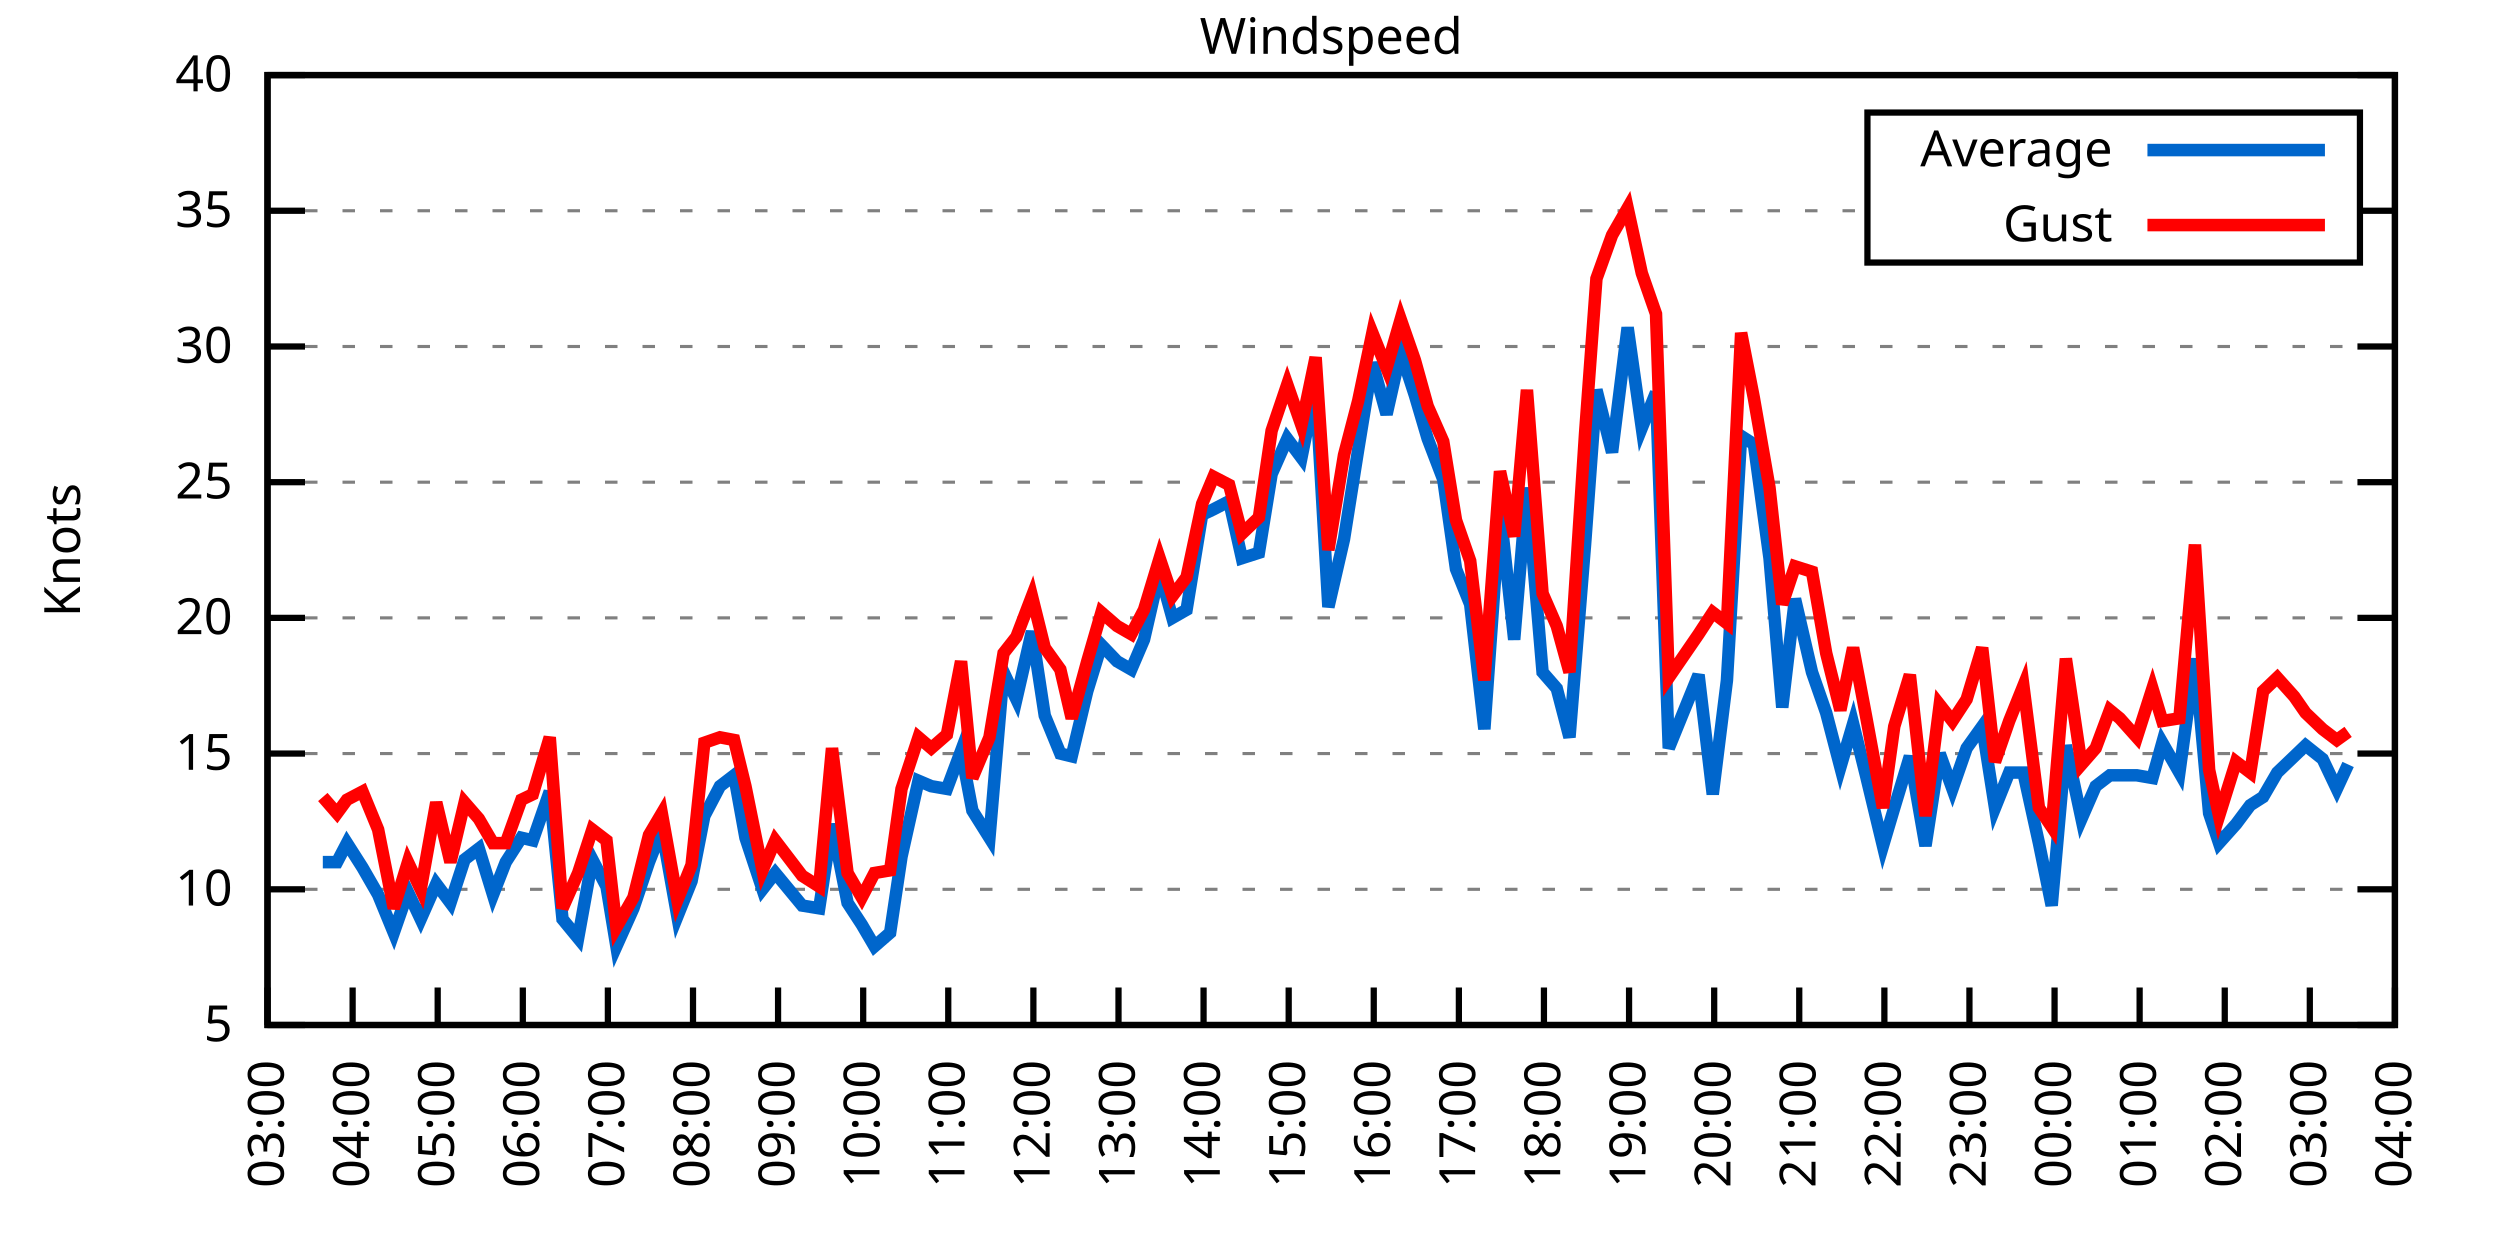
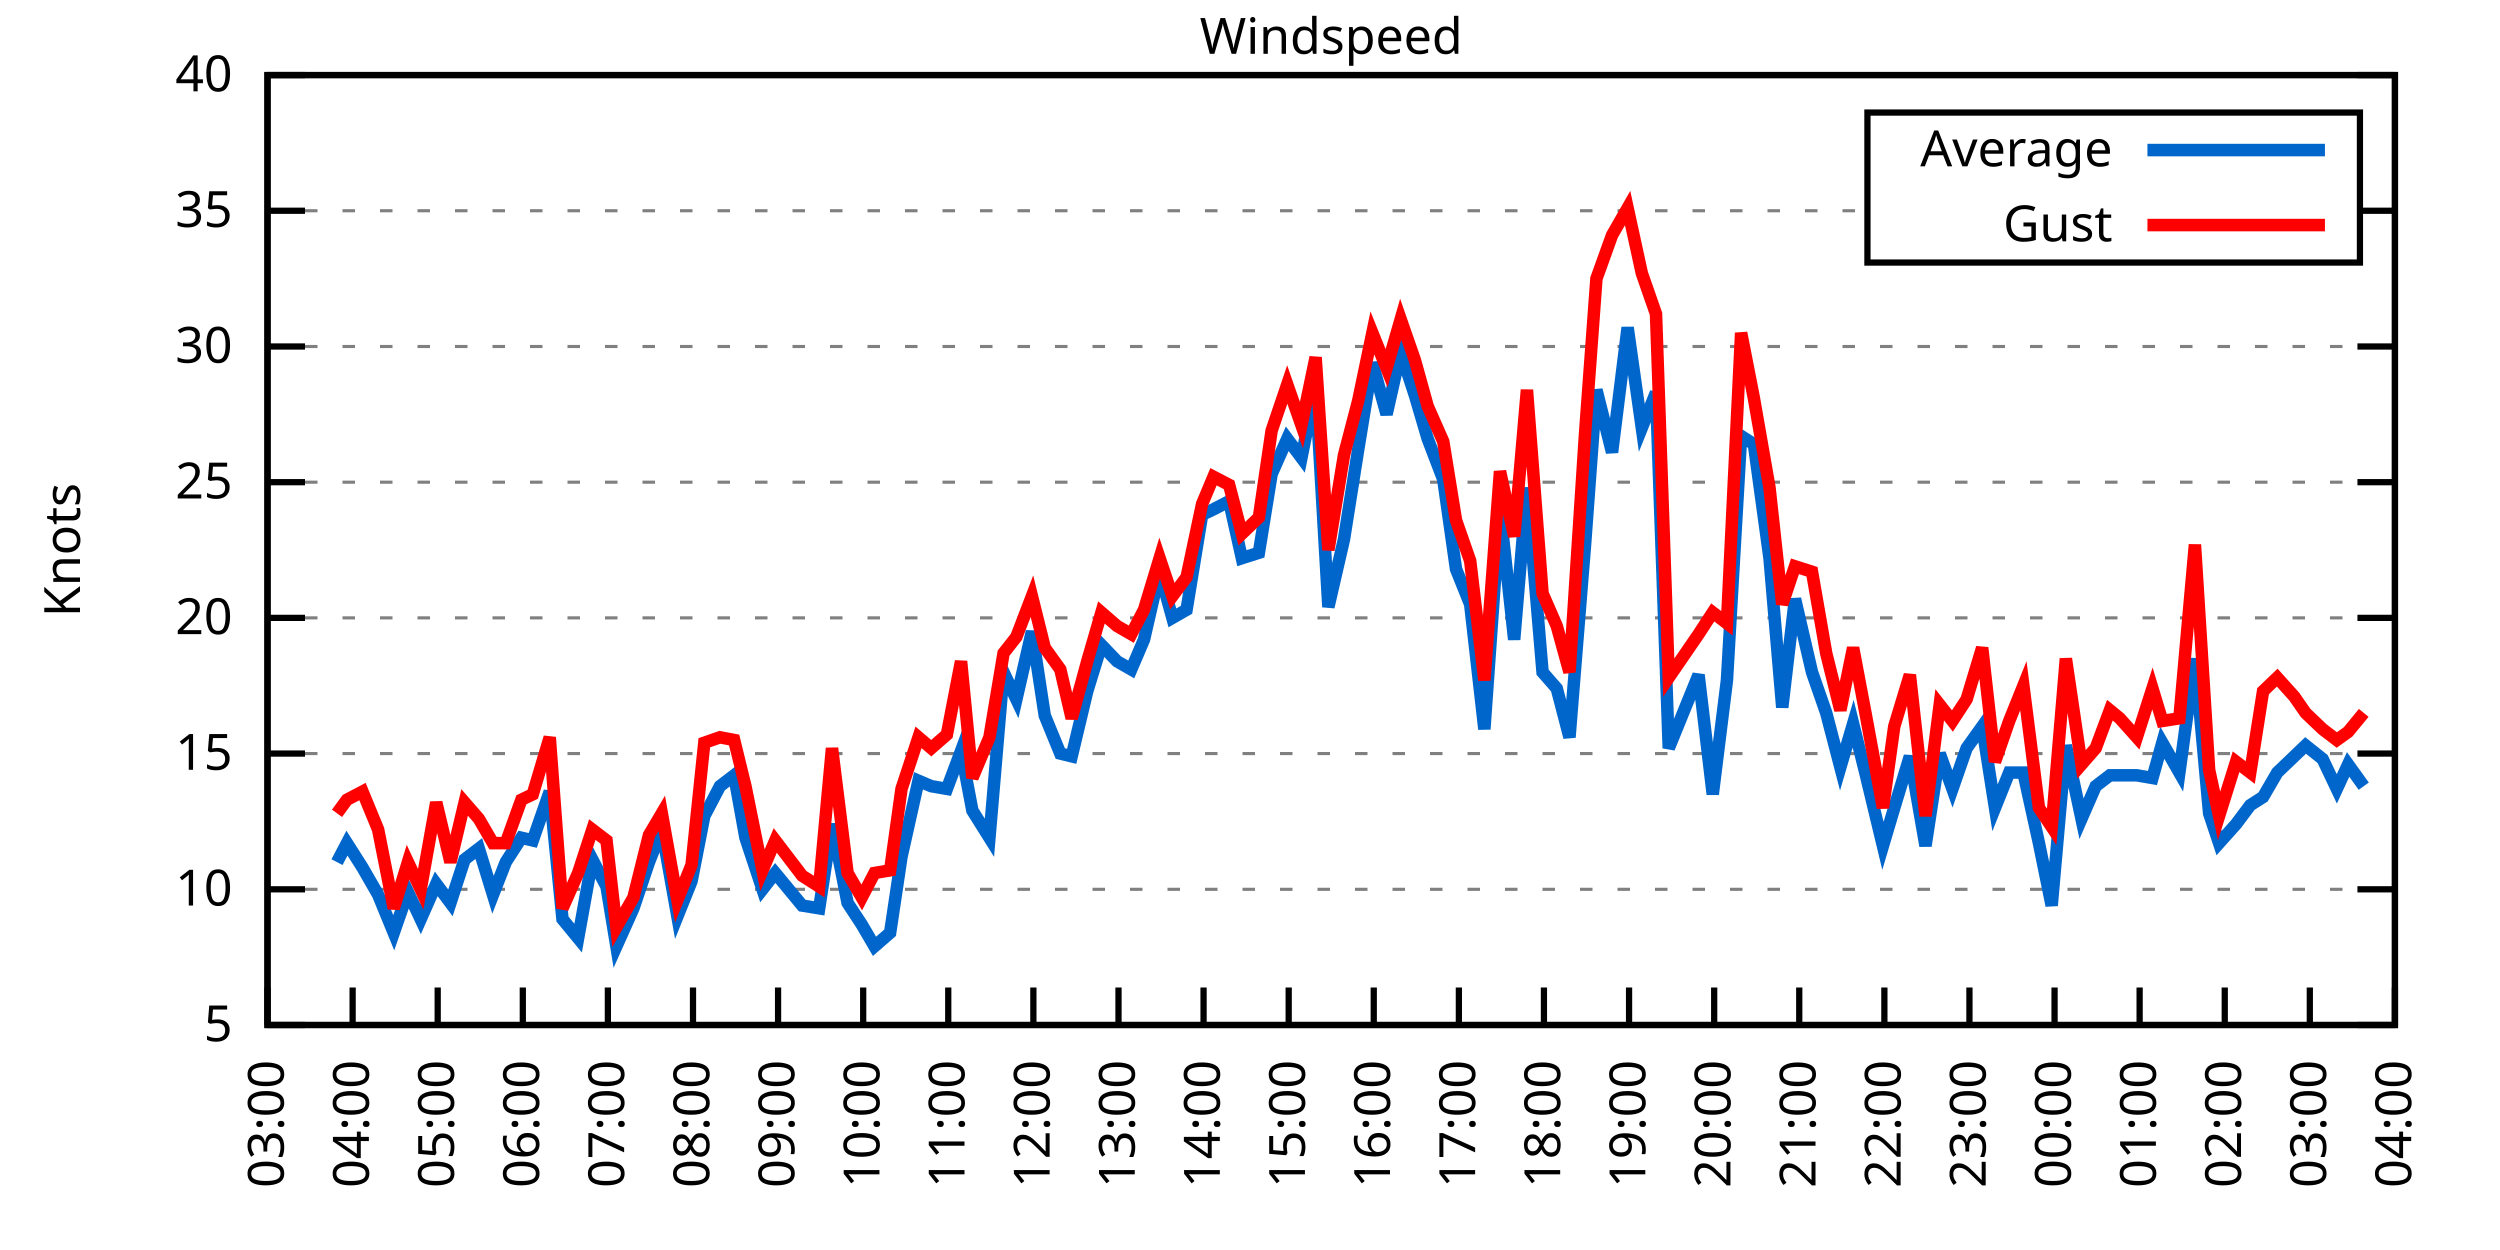
<svg xmlns="http://www.w3.org/2000/svg" xmlns:xlink="http://www.w3.org/1999/xlink" width="400" height="200" viewBox="0 0 400 200">
  <g id="gnuplot_canvas">
    <rect x="0" y="0" width="400" height="200" fill="none" />
    <defs>
      <circle id="gpDot" r="0.5" stroke-width="0.5" stroke="currentColor" />
      <path id="gpPt0" stroke-width="0.333" stroke="currentColor" d="M-1,0 h2 M0,-1 v2" />
      <path id="gpPt1" stroke-width="0.333" stroke="currentColor" d="M-1,-1 L1,1 M1,-1 L-1,1" />
      <path id="gpPt2" stroke-width="0.333" stroke="currentColor" d="M-1,0 L1,0 M0,-1 L0,1 M-1,-1 L1,1 M-1,1 L1,-1" />
      <rect id="gpPt3" stroke-width="0.333" stroke="currentColor" x="-1" y="-1" width="2" height="2" />
      <rect id="gpPt4" stroke-width="0.333" stroke="currentColor" fill="currentColor" x="-1" y="-1" width="2" height="2" />
      <circle id="gpPt5" stroke-width="0.333" stroke="currentColor" cx="0" cy="0" r="1" />
      <use xlink:href="#gpPt5" id="gpPt6" fill="currentColor" stroke="none" />
      <path id="gpPt7" stroke-width="0.333" stroke="currentColor" d="M0,-1.33 L-1.33,0.67 L1.33,0.67 z" />
      <use xlink:href="#gpPt7" id="gpPt8" fill="currentColor" stroke="none" />
      <use xlink:href="#gpPt7" id="gpPt9" stroke="currentColor" transform="rotate(180)" />
      <use xlink:href="#gpPt9" id="gpPt10" fill="currentColor" stroke="none" />
      <use xlink:href="#gpPt3" id="gpPt11" stroke="currentColor" transform="rotate(45)" />
      <use xlink:href="#gpPt11" id="gpPt12" fill="currentColor" stroke="none" />
      <path id="gpPt13" stroke-width="0.333" stroke="currentColor" d="M0,1.330 L1.265,0.411 L0.782,-1.067 L-0.782,-1.076 L-1.265,0.411 z" />
      <use xlink:href="#gpPt13" id="gpPt14" fill="currentColor" stroke="none" />
      <filter id="textbox" filterUnits="objectBoundingBox" x="0" y="0" height="1" width="1">
        <feFlood flood-color="white" flood-opacity="1" result="bgnd" />
        <feComposite in="SourceGraphic" in2="bgnd" operator="atop" />
      </filter>
      <filter id="greybox" filterUnits="objectBoundingBox" x="0" y="0" height="1" width="1">
        <feFlood flood-color="lightgrey" flood-opacity="1" result="grey" />
        <feComposite in="SourceGraphic" in2="grey" operator="atop" />
      </filter>
    </defs>
    <g fill="none" color="white" stroke="currentColor" stroke-width="1.00" stroke-linecap="butt" stroke-linejoin="miter">
</g>
    <g fill="none" color="black" stroke="currentColor" stroke-width="1.00" stroke-linecap="butt" stroke-linejoin="miter">
      <g stroke="none" shape-rendering="crispEdges">
        <polygon fill="rgb(255, 255, 255)" points="42.80,164.00 383.18,164.00 383.18,12.02 42.80,12.02 " />
      </g>
    </g>
    <g fill="none" color="black" stroke="currentColor" stroke-width="1.00" stroke-linecap="butt" stroke-linejoin="miter">
</g>
    <g fill="none" color="black" stroke="black" stroke-width="0.50" stroke-linecap="butt" stroke-linejoin="miter">
</g>
    <g fill="none" color="gray" stroke="currentColor" stroke-width="0.50" stroke-linecap="butt" stroke-linejoin="miter">
      <path stroke="gray" stroke-dasharray="2,4" class="gridline" d="M42.80,164.00 L383.19,164.00  " />
    </g>
    <g fill="none" color="gray" stroke="gray" stroke-width="1.00" stroke-linecap="butt" stroke-linejoin="miter">
</g>
    <g fill="none" color="black" stroke="currentColor" stroke-width="1.00" stroke-linecap="butt" stroke-linejoin="miter">
      <path stroke="black" d="M42.80,164.00 L48.80,164.00 M383.19,164.00 L377.19,164.00  " />
      <g transform="translate(37.20,166.60)" stroke="none" fill="black" font-family="Sans" font-size="8.00" text-anchor="end">
        <text>
          <tspan font-family="Sans"> 5</tspan>
        </text>
      </g>
    </g>
    <g fill="none" color="black" stroke="currentColor" stroke-width="1.00" stroke-linecap="butt" stroke-linejoin="miter">
</g>
    <g fill="none" color="black" stroke="black" stroke-width="0.50" stroke-linecap="butt" stroke-linejoin="miter">
</g>
    <g fill="none" color="gray" stroke="currentColor" stroke-width="0.50" stroke-linecap="butt" stroke-linejoin="miter">
      <path stroke="gray" stroke-dasharray="2,4" class="gridline" d="M42.80,142.29 L383.19,142.29  " />
    </g>
    <g fill="none" color="gray" stroke="gray" stroke-width="1.00" stroke-linecap="butt" stroke-linejoin="miter">
</g>
    <g fill="none" color="black" stroke="currentColor" stroke-width="1.00" stroke-linecap="butt" stroke-linejoin="miter">
      <path stroke="black" d="M42.80,142.29 L48.80,142.29 M383.19,142.29 L377.19,142.29  " />
      <g transform="translate(37.20,144.89)" stroke="none" fill="black" font-family="Sans" font-size="8.00" text-anchor="end">
        <text>
          <tspan font-family="Sans"> 10</tspan>
        </text>
      </g>
    </g>
    <g fill="none" color="black" stroke="currentColor" stroke-width="1.00" stroke-linecap="butt" stroke-linejoin="miter">
</g>
    <g fill="none" color="black" stroke="black" stroke-width="0.50" stroke-linecap="butt" stroke-linejoin="miter">
</g>
    <g fill="none" color="gray" stroke="currentColor" stroke-width="0.50" stroke-linecap="butt" stroke-linejoin="miter">
      <path stroke="gray" stroke-dasharray="2,4" class="gridline" d="M42.80,120.57 L383.19,120.57  " />
    </g>
    <g fill="none" color="gray" stroke="gray" stroke-width="1.00" stroke-linecap="butt" stroke-linejoin="miter">
</g>
    <g fill="none" color="black" stroke="currentColor" stroke-width="1.00" stroke-linecap="butt" stroke-linejoin="miter">
      <path stroke="black" d="M42.80,120.57 L48.80,120.57 M383.19,120.57 L377.19,120.57  " />
      <g transform="translate(37.20,123.17)" stroke="none" fill="black" font-family="Sans" font-size="8.00" text-anchor="end">
        <text>
          <tspan font-family="Sans"> 15</tspan>
        </text>
      </g>
    </g>
    <g fill="none" color="black" stroke="currentColor" stroke-width="1.00" stroke-linecap="butt" stroke-linejoin="miter">
</g>
    <g fill="none" color="black" stroke="black" stroke-width="0.50" stroke-linecap="butt" stroke-linejoin="miter">
</g>
    <g fill="none" color="gray" stroke="currentColor" stroke-width="0.50" stroke-linecap="butt" stroke-linejoin="miter">
      <path stroke="gray" stroke-dasharray="2,4" class="gridline" d="M42.80,98.86 L383.19,98.86  " />
    </g>
    <g fill="none" color="gray" stroke="gray" stroke-width="1.00" stroke-linecap="butt" stroke-linejoin="miter">
</g>
    <g fill="none" color="black" stroke="currentColor" stroke-width="1.00" stroke-linecap="butt" stroke-linejoin="miter">
      <path stroke="black" d="M42.80,98.86 L48.80,98.86 M383.19,98.86 L377.19,98.86  " />
      <g transform="translate(37.20,101.46)" stroke="none" fill="black" font-family="Sans" font-size="8.00" text-anchor="end">
        <text>
          <tspan font-family="Sans"> 20</tspan>
        </text>
      </g>
    </g>
    <g fill="none" color="black" stroke="currentColor" stroke-width="1.00" stroke-linecap="butt" stroke-linejoin="miter">
</g>
    <g fill="none" color="black" stroke="black" stroke-width="0.50" stroke-linecap="butt" stroke-linejoin="miter">
</g>
    <g fill="none" color="gray" stroke="currentColor" stroke-width="0.50" stroke-linecap="butt" stroke-linejoin="miter">
      <path stroke="gray" stroke-dasharray="2,4" class="gridline" d="M42.80,77.15 L383.19,77.15  " />
    </g>
    <g fill="none" color="gray" stroke="gray" stroke-width="1.00" stroke-linecap="butt" stroke-linejoin="miter">
</g>
    <g fill="none" color="black" stroke="currentColor" stroke-width="1.00" stroke-linecap="butt" stroke-linejoin="miter">
      <path stroke="black" d="M42.80,77.15 L48.80,77.15 M383.19,77.15 L377.19,77.15  " />
      <g transform="translate(37.20,79.75)" stroke="none" fill="black" font-family="Sans" font-size="8.00" text-anchor="end">
        <text>
          <tspan font-family="Sans"> 25</tspan>
        </text>
      </g>
    </g>
    <g fill="none" color="black" stroke="currentColor" stroke-width="1.00" stroke-linecap="butt" stroke-linejoin="miter">
</g>
    <g fill="none" color="black" stroke="black" stroke-width="0.50" stroke-linecap="butt" stroke-linejoin="miter">
</g>
    <g fill="none" color="gray" stroke="currentColor" stroke-width="0.50" stroke-linecap="butt" stroke-linejoin="miter">
      <path stroke="gray" stroke-dasharray="2,4" class="gridline" d="M42.80,55.44 L383.19,55.44  " />
    </g>
    <g fill="none" color="gray" stroke="gray" stroke-width="1.00" stroke-linecap="butt" stroke-linejoin="miter">
</g>
    <g fill="none" color="black" stroke="currentColor" stroke-width="1.00" stroke-linecap="butt" stroke-linejoin="miter">
      <path stroke="black" d="M42.80,55.44 L48.80,55.44 M383.19,55.44 L377.19,55.44  " />
      <g transform="translate(37.20,58.04)" stroke="none" fill="black" font-family="Sans" font-size="8.00" text-anchor="end">
        <text>
          <tspan font-family="Sans"> 30</tspan>
        </text>
      </g>
    </g>
    <g fill="none" color="black" stroke="currentColor" stroke-width="1.00" stroke-linecap="butt" stroke-linejoin="miter">
</g>
    <g fill="none" color="black" stroke="black" stroke-width="0.50" stroke-linecap="butt" stroke-linejoin="miter">
</g>
    <g fill="none" color="gray" stroke="currentColor" stroke-width="0.50" stroke-linecap="butt" stroke-linejoin="miter">
      <path stroke="gray" stroke-dasharray="2,4" class="gridline" d="M42.80,33.72 L298.79,33.72 M377.59,33.72 L383.19,33.72  " />
    </g>
    <g fill="none" color="gray" stroke="gray" stroke-width="1.00" stroke-linecap="butt" stroke-linejoin="miter">
</g>
    <g fill="none" color="black" stroke="currentColor" stroke-width="1.00" stroke-linecap="butt" stroke-linejoin="miter">
      <path stroke="black" d="M42.80,33.72 L48.80,33.72 M383.19,33.72 L377.19,33.72  " />
      <g transform="translate(37.20,36.32)" stroke="none" fill="black" font-family="Sans" font-size="8.00" text-anchor="end">
        <text>
          <tspan font-family="Sans"> 35</tspan>
        </text>
      </g>
    </g>
    <g fill="none" color="black" stroke="currentColor" stroke-width="1.00" stroke-linecap="butt" stroke-linejoin="miter">
</g>
    <g fill="none" color="black" stroke="black" stroke-width="0.50" stroke-linecap="butt" stroke-linejoin="miter">
</g>
    <g fill="none" color="gray" stroke="currentColor" stroke-width="0.50" stroke-linecap="butt" stroke-linejoin="miter">
      <path stroke="gray" stroke-dasharray="2,4" class="gridline" d="M42.80,12.01 L383.19,12.01  " />
    </g>
    <g fill="none" color="gray" stroke="gray" stroke-width="1.00" stroke-linecap="butt" stroke-linejoin="miter">
</g>
    <g fill="none" color="black" stroke="currentColor" stroke-width="1.00" stroke-linecap="butt" stroke-linejoin="miter">
      <path stroke="black" d="M42.80,12.01 L48.80,12.01 M383.19,12.01 L377.19,12.01  " />
      <g transform="translate(37.20,14.61)" stroke="none" fill="black" font-family="Sans" font-size="8.00" text-anchor="end">
        <text>
          <tspan font-family="Sans"> 40</tspan>
        </text>
      </g>
    </g>
    <g fill="none" color="black" stroke="currentColor" stroke-width="1.00" stroke-linecap="butt" stroke-linejoin="miter">
      <path stroke="black" d="M42.80,164.00 L42.80,158.00  " />
      <g transform="translate(45.40,169.60) rotate(270.00)" stroke="none" fill="black" font-family="Sans" font-size="8.00" text-anchor="end">
        <text>
          <tspan font-family="Sans">03:00</tspan>
        </text>
      </g>
    </g>
    <g fill="none" color="black" stroke="currentColor" stroke-width="1.00" stroke-linecap="butt" stroke-linejoin="miter">
      <path stroke="black" d="M56.42,164.00 L56.42,158.00  " />
      <g transform="translate(59.02,169.60) rotate(270.00)" stroke="none" fill="black" font-family="Sans" font-size="8.00" text-anchor="end">
        <text>
          <tspan font-family="Sans">04:00</tspan>
        </text>
      </g>
    </g>
    <g fill="none" color="black" stroke="currentColor" stroke-width="1.00" stroke-linecap="butt" stroke-linejoin="miter">
      <path stroke="black" d="M70.03,164.00 L70.03,158.00  " />
      <g transform="translate(72.63,169.60) rotate(270.00)" stroke="none" fill="black" font-family="Sans" font-size="8.00" text-anchor="end">
        <text>
          <tspan font-family="Sans">05:00</tspan>
        </text>
      </g>
    </g>
    <g fill="none" color="black" stroke="currentColor" stroke-width="1.00" stroke-linecap="butt" stroke-linejoin="miter">
      <path stroke="black" d="M83.65,164.00 L83.65,158.00  " />
      <g transform="translate(86.25,169.60) rotate(270.00)" stroke="none" fill="black" font-family="Sans" font-size="8.00" text-anchor="end">
        <text>
          <tspan font-family="Sans">06:00</tspan>
        </text>
      </g>
    </g>
    <g fill="none" color="black" stroke="currentColor" stroke-width="1.00" stroke-linecap="butt" stroke-linejoin="miter">
      <path stroke="black" d="M97.26,164.00 L97.26,158.00  " />
      <g transform="translate(99.86,169.60) rotate(270.00)" stroke="none" fill="black" font-family="Sans" font-size="8.00" text-anchor="end">
        <text>
          <tspan font-family="Sans">07:00</tspan>
        </text>
      </g>
    </g>
    <g fill="none" color="black" stroke="currentColor" stroke-width="1.00" stroke-linecap="butt" stroke-linejoin="miter">
      <path stroke="black" d="M110.88,164.00 L110.88,158.00  " />
      <g transform="translate(113.48,169.60) rotate(270.00)" stroke="none" fill="black" font-family="Sans" font-size="8.00" text-anchor="end">
        <text>
          <tspan font-family="Sans">08:00</tspan>
        </text>
      </g>
    </g>
    <g fill="none" color="black" stroke="currentColor" stroke-width="1.00" stroke-linecap="butt" stroke-linejoin="miter">
      <path stroke="black" d="M124.49,164.00 L124.49,158.00  " />
      <g transform="translate(127.09,169.60) rotate(270.00)" stroke="none" fill="black" font-family="Sans" font-size="8.00" text-anchor="end">
        <text>
          <tspan font-family="Sans">09:00</tspan>
        </text>
      </g>
    </g>
    <g fill="none" color="black" stroke="currentColor" stroke-width="1.00" stroke-linecap="butt" stroke-linejoin="miter">
      <path stroke="black" d="M138.11,164.00 L138.11,158.00  " />
      <g transform="translate(140.71,169.60) rotate(270.00)" stroke="none" fill="black" font-family="Sans" font-size="8.00" text-anchor="end">
        <text>
          <tspan font-family="Sans">10:00</tspan>
        </text>
      </g>
    </g>
    <g fill="none" color="black" stroke="currentColor" stroke-width="1.00" stroke-linecap="butt" stroke-linejoin="miter">
      <path stroke="black" d="M151.72,164.00 L151.72,158.00  " />
      <g transform="translate(154.32,169.60) rotate(270.00)" stroke="none" fill="black" font-family="Sans" font-size="8.00" text-anchor="end">
        <text>
          <tspan font-family="Sans">11:00</tspan>
        </text>
      </g>
    </g>
    <g fill="none" color="black" stroke="currentColor" stroke-width="1.00" stroke-linecap="butt" stroke-linejoin="miter">
      <path stroke="black" d="M165.34,164.00 L165.34,158.00  " />
      <g transform="translate(167.94,169.60) rotate(270.00)" stroke="none" fill="black" font-family="Sans" font-size="8.00" text-anchor="end">
        <text>
          <tspan font-family="Sans">12:00</tspan>
        </text>
      </g>
    </g>
    <g fill="none" color="black" stroke="currentColor" stroke-width="1.00" stroke-linecap="butt" stroke-linejoin="miter">
      <path stroke="black" d="M178.96,164.00 L178.96,158.00  " />
      <g transform="translate(181.56,169.60) rotate(270.00)" stroke="none" fill="black" font-family="Sans" font-size="8.00" text-anchor="end">
        <text>
          <tspan font-family="Sans">13:00</tspan>
        </text>
      </g>
    </g>
    <g fill="none" color="black" stroke="currentColor" stroke-width="1.00" stroke-linecap="butt" stroke-linejoin="miter">
      <path stroke="black" d="M192.57,164.00 L192.57,158.00  " />
      <g transform="translate(195.17,169.60) rotate(270.00)" stroke="none" fill="black" font-family="Sans" font-size="8.00" text-anchor="end">
        <text>
          <tspan font-family="Sans">14:00</tspan>
        </text>
      </g>
    </g>
    <g fill="none" color="black" stroke="currentColor" stroke-width="1.00" stroke-linecap="butt" stroke-linejoin="miter">
      <path stroke="black" d="M206.19,164.00 L206.19,158.00  " />
      <g transform="translate(208.79,169.60) rotate(270.00)" stroke="none" fill="black" font-family="Sans" font-size="8.00" text-anchor="end">
        <text>
          <tspan font-family="Sans">15:00</tspan>
        </text>
      </g>
    </g>
    <g fill="none" color="black" stroke="currentColor" stroke-width="1.00" stroke-linecap="butt" stroke-linejoin="miter">
      <path stroke="black" d="M219.80,164.00 L219.80,158.00  " />
      <g transform="translate(222.40,169.60) rotate(270.00)" stroke="none" fill="black" font-family="Sans" font-size="8.00" text-anchor="end">
        <text>
          <tspan font-family="Sans">16:00</tspan>
        </text>
      </g>
    </g>
    <g fill="none" color="black" stroke="currentColor" stroke-width="1.00" stroke-linecap="butt" stroke-linejoin="miter">
      <path stroke="black" d="M233.42,164.00 L233.42,158.00  " />
      <g transform="translate(236.02,169.60) rotate(270.00)" stroke="none" fill="black" font-family="Sans" font-size="8.00" text-anchor="end">
        <text>
          <tspan font-family="Sans">17:00</tspan>
        </text>
      </g>
    </g>
    <g fill="none" color="black" stroke="currentColor" stroke-width="1.00" stroke-linecap="butt" stroke-linejoin="miter">
      <path stroke="black" d="M247.03,164.00 L247.03,158.00  " />
      <g transform="translate(249.63,169.60) rotate(270.00)" stroke="none" fill="black" font-family="Sans" font-size="8.00" text-anchor="end">
        <text>
          <tspan font-family="Sans">18:00</tspan>
        </text>
      </g>
    </g>
    <g fill="none" color="black" stroke="currentColor" stroke-width="1.00" stroke-linecap="butt" stroke-linejoin="miter">
      <path stroke="black" d="M260.65,164.00 L260.65,158.00  " />
      <g transform="translate(263.25,169.60) rotate(270.00)" stroke="none" fill="black" font-family="Sans" font-size="8.00" text-anchor="end">
        <text>
          <tspan font-family="Sans">19:00</tspan>
        </text>
      </g>
    </g>
    <g fill="none" color="black" stroke="currentColor" stroke-width="1.00" stroke-linecap="butt" stroke-linejoin="miter">
      <path stroke="black" d="M274.27,164.00 L274.27,158.00  " />
      <g transform="translate(276.87,169.60) rotate(270.00)" stroke="none" fill="black" font-family="Sans" font-size="8.00" text-anchor="end">
        <text>
          <tspan font-family="Sans">20:00</tspan>
        </text>
      </g>
    </g>
    <g fill="none" color="black" stroke="currentColor" stroke-width="1.00" stroke-linecap="butt" stroke-linejoin="miter">
      <path stroke="black" d="M287.88,164.00 L287.88,158.00  " />
      <g transform="translate(290.48,169.60) rotate(270.00)" stroke="none" fill="black" font-family="Sans" font-size="8.00" text-anchor="end">
        <text>
          <tspan font-family="Sans">21:00</tspan>
        </text>
      </g>
    </g>
    <g fill="none" color="black" stroke="currentColor" stroke-width="1.00" stroke-linecap="butt" stroke-linejoin="miter">
      <path stroke="black" d="M301.50,164.00 L301.50,158.00  " />
      <g transform="translate(304.10,169.60) rotate(270.00)" stroke="none" fill="black" font-family="Sans" font-size="8.00" text-anchor="end">
        <text>
          <tspan font-family="Sans">22:00</tspan>
        </text>
      </g>
    </g>
    <g fill="none" color="black" stroke="currentColor" stroke-width="1.00" stroke-linecap="butt" stroke-linejoin="miter">
      <path stroke="black" d="M315.11,164.00 L315.11,158.00  " />
      <g transform="translate(317.71,169.60) rotate(270.00)" stroke="none" fill="black" font-family="Sans" font-size="8.00" text-anchor="end">
        <text>
          <tspan font-family="Sans">23:00</tspan>
        </text>
      </g>
    </g>
    <g fill="none" color="black" stroke="currentColor" stroke-width="1.00" stroke-linecap="butt" stroke-linejoin="miter">
      <path stroke="black" d="M328.73,164.00 L328.73,158.00  " />
      <g transform="translate(331.33,169.60) rotate(270.00)" stroke="none" fill="black" font-family="Sans" font-size="8.00" text-anchor="end">
        <text>
          <tspan font-family="Sans">00:00</tspan>
        </text>
      </g>
    </g>
    <g fill="none" color="black" stroke="currentColor" stroke-width="1.00" stroke-linecap="butt" stroke-linejoin="miter">
      <path stroke="black" d="M342.34,164.00 L342.34,158.00  " />
      <g transform="translate(344.94,169.60) rotate(270.00)" stroke="none" fill="black" font-family="Sans" font-size="8.00" text-anchor="end">
        <text>
          <tspan font-family="Sans">01:00</tspan>
        </text>
      </g>
    </g>
    <g fill="none" color="black" stroke="currentColor" stroke-width="1.00" stroke-linecap="butt" stroke-linejoin="miter">
      <path stroke="black" d="M355.96,164.00 L355.96,158.00  " />
      <g transform="translate(358.56,169.60) rotate(270.00)" stroke="none" fill="black" font-family="Sans" font-size="8.00" text-anchor="end">
        <text>
          <tspan font-family="Sans">02:00</tspan>
        </text>
      </g>
    </g>
    <g fill="none" color="black" stroke="currentColor" stroke-width="1.00" stroke-linecap="butt" stroke-linejoin="miter">
      <path stroke="black" d="M369.57,164.00 L369.57,158.00  " />
      <g transform="translate(372.17,169.60) rotate(270.00)" stroke="none" fill="black" font-family="Sans" font-size="8.00" text-anchor="end">
        <text>
          <tspan font-family="Sans">03:00</tspan>
        </text>
      </g>
    </g>
    <g fill="none" color="black" stroke="currentColor" stroke-width="1.00" stroke-linecap="butt" stroke-linejoin="miter">
      <path stroke="black" d="M383.19,164.00 L383.19,158.00  " />
      <g transform="translate(385.79,169.60) rotate(270.00)" stroke="none" fill="black" font-family="Sans" font-size="8.00" text-anchor="end">
        <text>
          <tspan font-family="Sans">04:00</tspan>
        </text>
      </g>
    </g>
    <g fill="none" color="black" stroke="currentColor" stroke-width="1.00" stroke-linecap="butt" stroke-linejoin="miter">
</g>
    <g fill="none" color="black" stroke="currentColor" stroke-width="1.00" stroke-linecap="butt" stroke-linejoin="miter">
      <path stroke="black" d="M42.80,12.01 L42.80,164.00 L383.19,164.00 L383.19,12.01 L42.80,12.01 Z  " />
    </g>
    <g fill="none" color="black" stroke="currentColor" stroke-width="1.00" stroke-linecap="butt" stroke-linejoin="miter">
</g>
    <g fill="none" color="black" stroke="currentColor" stroke-width="1.00" stroke-linecap="butt" stroke-linejoin="miter">
      <path stroke="black" d="M298.79,42.01 L298.79,18.01 L377.59,18.01 L377.59,42.01 L298.79,42.01 Z  " />
    </g>
    <g id="Windspeed_plot_1">
      <g fill="none" color="white" stroke="black" stroke-width="2.00" stroke-linecap="butt" stroke-linejoin="miter">
</g>
      <g fill="none" color="black" stroke="currentColor" stroke-width="2.00" stroke-linecap="butt" stroke-linejoin="miter">
        <g transform="translate(337.99,26.61)" stroke="none" fill="black" font-family="Sans" font-size="8.00" text-anchor="end">
          <text>
            <tspan font-family="Sans">Average</tspan>
          </text>
        </g>
      </g>
      <g fill="none" color="black" stroke="currentColor" stroke-width="2.00" stroke-linecap="butt" stroke-linejoin="miter">
-         <path stroke="rgb(  0, 102, 204)" d="M343.59,24.01 L371.99,24.01 M51.65,137.94 L53.92,137.94 L55.51,134.90 L58.00,138.81 L60.50,143.16 L63.00,149.24   L65.27,142.72 L67.31,147.06 L69.80,141.42 L72.07,144.46 L74.34,137.51 L76.61,135.77 L78.88,143.16 L80.92,137.94   L83.42,134.04 L85.24,134.47 L87.96,126.65 L90.00,147.06 L92.50,150.10 L94.77,137.51 L97.04,141.85 L98.62,151.41   L101.35,145.33 L103.84,137.94 L105.89,132.73 L108.38,146.63 L110.65,140.98 L112.69,130.56 L115.19,125.79 L117.46,124.05   L119.27,134.04 L122.00,142.29 L124.04,139.68 L128.35,144.89 L131.07,145.33 L133.12,131.86 L135.61,144.46 L137.88,147.93   L139.92,151.41 L142.42,149.24 L144.24,137.08 L146.96,124.92 L149.00,125.79 L151.50,126.22 L153.77,120.14 L155.58,129.69   L158.31,134.04 L160.57,107.55 L162.62,111.89 L165.11,101.03 L167.16,114.49 L169.65,120.57 L171.47,121.01 L173.96,110.59   L176.23,103.20 L178.73,105.81 L181.00,107.11 L183.04,102.34 L185.54,91.48 L187.58,98.86 L189.85,97.56 L192.34,82.36   L194.16,81.49 L196.66,80.19 L198.70,89.31 L201.42,88.44 L203.46,75.85 L205.96,70.20 L208.23,73.24 L210.50,61.95   L212.54,97.12 L215.04,86.27 L217.31,71.94 L219.58,58.04 L221.85,66.29 L224.11,56.30 L226.38,63.25 L228.43,70.20   L230.92,76.71 L232.96,91.04 L235.23,96.69 L237.50,116.67 L240.00,81.49 L242.27,102.34 L244.31,78.02 L246.81,107.55   L249.08,110.15 L251.12,117.97 L253.61,87.14 L255.43,62.38 L257.93,72.37 L260.42,52.40 L262.69,68.46 L264.96,62.82   L267.00,119.71 L271.77,107.98 L274.04,127.09 L276.31,108.85 L278.58,69.77 L280.62,71.07 L283.12,89.31 L285.16,113.19   L287.20,95.82 L289.92,107.55 L292.19,114.06 L294.46,122.75 L296.50,115.80 L298.55,124.05 L301.27,135.34 L303.08,129.26   L305.58,121.01 L308.08,135.34 L310.35,120.57 L312.39,126.22 L314.66,119.71 L317.15,116.23 L319.20,129.26 L321.47,123.61   L323.74,123.61 L326.23,134.90 L328.27,144.89 L330.54,119.27 L333.04,131.00 L335.31,125.79 L337.58,124.05 L339.17,124.05   L341.89,124.05 L344.39,124.48 L345.97,118.84 L348.70,123.61 L351.19,105.38 L353.46,130.13 L355.05,134.90 L357.77,131.86   L360.04,128.83 L362.09,127.52 L364.36,123.61 L367.08,121.01 L368.89,119.27 L371.62,121.44 L373.89,126.22 L375.70,122.31    " />
+         <path stroke="rgb(  0, 102, 204)" d="M343.59,24.01 L371.99,24.01 M53.92,137.94 L55.51,134.90 L58.00,138.81 L60.50,143.16 L63.00,149.24 L65.27,142.72   L67.31,147.06 L69.80,141.42 L72.07,144.46 L74.34,137.51 L76.61,135.77 L78.88,143.16 L80.92,137.94 L83.42,134.04   L85.24,134.47 L87.96,126.65 L90.00,147.06 L92.50,150.10 L94.77,137.51 L97.04,141.85 L98.62,151.41 L101.35,145.33   L103.84,137.94 L105.89,132.73 L108.38,146.63 L110.65,140.98 L112.69,130.56 L115.19,125.79 L117.46,124.05 L119.27,134.04   L122.00,142.29 L124.04,139.68 L128.35,144.89 L131.07,145.33 L133.12,131.86 L135.61,144.46 L137.88,147.93 L139.92,151.41   L142.42,149.24 L144.24,137.08 L146.96,124.92 L149.00,125.79 L151.50,126.22 L153.77,120.14 L155.58,129.69 L158.31,134.04   L160.57,107.55 L162.62,111.89 L165.11,101.03 L167.16,114.49 L169.65,120.57 L171.47,121.01 L173.96,110.59 L176.23,103.20   L178.73,105.81 L181.00,107.11 L183.04,102.34 L185.54,91.48 L187.58,98.86 L189.85,97.56 L192.34,82.36 L194.16,81.49   L196.66,80.19 L198.70,89.31 L201.42,88.44 L203.46,75.85 L205.96,70.20 L208.23,73.24 L210.50,61.95 L212.54,97.12   L215.04,86.27 L217.31,71.94 L219.58,58.04 L221.85,66.29 L224.11,56.30 L226.38,63.25 L228.43,70.20 L230.92,76.71   L232.96,91.04 L235.23,96.69 L237.50,116.67 L240.00,81.49 L242.27,102.34 L244.31,78.02 L246.81,107.55 L249.08,110.15   L251.12,117.97 L253.61,87.14 L255.43,62.38 L257.93,72.37 L260.42,52.40 L262.69,68.46 L264.96,62.82 L267.00,119.71   L271.77,107.98 L274.04,127.09 L276.31,108.85 L278.58,69.77 L280.62,71.07 L283.12,89.31 L285.16,113.19 L287.20,95.82   L289.92,107.55 L292.19,114.06 L294.46,122.75 L296.50,115.80 L298.55,124.05 L301.27,135.34 L303.08,129.26 L305.58,121.01   L308.08,135.34 L310.35,120.57 L312.39,126.22 L314.66,119.71 L317.15,116.23 L319.20,129.26 L321.47,123.61 L323.74,123.61   L326.23,134.90 L328.27,144.89 L330.54,119.27 L333.04,131.00 L335.31,125.79 L337.58,124.05 L339.17,124.05 L341.89,124.05   L344.39,124.48 L345.97,118.84 L348.70,123.61 L351.19,105.38 L353.46,130.13 L355.05,134.90 L357.77,131.86 L360.04,128.83   L362.09,127.52 L364.36,123.61 L367.08,121.01 L368.89,119.27 L371.62,121.44 L373.89,126.22 L375.70,122.31 L378.20,125.79    " />
      </g>
    </g>
    <g id="Windspeed_plot_2">
      <g fill="none" color="black" stroke="currentColor" stroke-width="2.00" stroke-linecap="butt" stroke-linejoin="miter">
        <g transform="translate(337.99,38.61)" stroke="none" fill="black" font-family="Sans" font-size="8.00" text-anchor="end">
          <text>
            <tspan font-family="Sans">Gust</tspan>
          </text>
        </g>
      </g>
      <g fill="none" color="black" stroke="currentColor" stroke-width="2.00" stroke-linecap="butt" stroke-linejoin="miter">
-         <path stroke="rgb(255,   0,   0)" d="M343.59,36.01 L371.99,36.01 M51.65,127.52 L53.92,130.13 L55.51,127.96 L58.00,126.65 L60.50,132.73 L63.00,145.33   L65.27,137.94 L67.31,142.29 L69.80,128.39 L72.07,137.94 L74.34,128.39 L76.61,131.00 L78.88,134.90 L80.92,134.90   L83.42,127.96 L85.24,127.09 L87.96,117.97 L90.00,145.33 L92.50,139.68 L94.77,132.73 L97.04,134.47 L98.62,148.37   L101.35,143.59 L103.84,133.60 L105.89,130.13 L108.38,144.02 L110.65,138.38 L112.69,118.84 L115.19,117.97 L117.46,118.40   L119.27,125.79 L122.00,139.25 L124.04,134.47 L128.35,140.12 L131.07,141.85 L133.12,119.71 L135.61,139.68 L137.88,143.59   L139.92,139.68 L142.42,139.25 L144.24,126.22 L146.96,117.97 L149.00,119.71 L151.50,117.53 L153.77,105.81 L155.58,124.48   L158.31,117.97 L160.57,104.51 L162.62,101.90 L165.11,95.39 L167.16,103.64 L169.65,107.11 L171.47,114.93 L173.96,105.81   L176.23,97.99 L178.73,100.16 L181.00,101.47 L183.04,97.56 L185.54,89.31 L187.58,95.39 L189.85,92.35 L192.34,80.62   L194.16,76.28 L196.66,77.58 L198.70,85.40 L201.42,82.79 L203.46,68.90 L205.96,61.52 L208.23,68.03 L210.50,57.17   L212.54,88.00 L215.04,72.81 L217.31,64.12 L219.58,53.26 L221.85,58.91 L224.11,51.09 L226.38,57.61 L228.43,64.99   L230.92,70.63 L232.96,83.23 L235.23,89.74 L237.50,108.85 L240.00,75.41 L242.27,85.83 L244.31,62.38 L246.81,94.95   L249.08,100.16 L251.12,107.55 L253.61,69.33 L255.43,44.58 L257.93,37.63 L260.42,33.29 L262.69,43.71 L264.96,50.22   L267.00,108.42 L271.77,101.47 L274.04,97.99 L276.31,99.73 L278.58,53.26 L280.62,63.69 L283.12,78.02 L285.16,96.69   L287.20,90.61 L289.92,91.48 L292.19,104.51 L294.46,113.63 L296.50,103.64 L298.55,114.49 L301.27,129.26 L303.08,116.23   L305.58,107.98 L308.08,130.56 L310.35,112.76 L312.39,115.36 L314.66,111.89 L317.15,103.64 L319.20,121.88 L321.47,115.36   L323.74,109.72 L326.23,129.26 L328.27,132.30 L330.54,105.38 L333.04,122.31 L335.31,119.71 L337.58,113.63 L339.17,114.93   L341.89,117.97 L344.39,110.15 L345.97,115.36 L348.70,114.93 L351.19,87.14 L353.46,123.18 L355.05,130.56 L357.77,121.88   L360.04,123.61 L362.09,110.59 L364.36,108.42 L367.08,111.45 L368.89,114.06 L371.62,116.67 L373.89,118.40 L375.70,117.10    " />
+         <path stroke="rgb(255,   0,   0)" d="M343.59,36.01 L371.99,36.01 M53.92,130.13 L55.51,127.96 L58.00,126.65 L60.50,132.73 L63.00,145.33 L65.27,137.94   L67.31,142.29 L69.80,128.39 L72.07,137.94 L74.34,128.39 L76.61,131.00 L78.88,134.90 L80.92,134.90 L83.42,127.96   L85.24,127.09 L87.96,117.97 L90.00,145.33 L92.50,139.68 L94.77,132.73 L97.04,134.47 L98.62,148.37 L101.35,143.59   L103.84,133.60 L105.89,130.13 L108.38,144.02 L110.65,138.38 L112.69,118.84 L115.19,117.97 L117.46,118.40 L119.27,125.79   L122.00,139.25 L124.04,134.47 L128.35,140.12 L131.07,141.85 L133.12,119.71 L135.61,139.68 L137.88,143.59 L139.92,139.68   L142.42,139.25 L144.24,126.22 L146.96,117.97 L149.00,119.71 L151.50,117.53 L153.77,105.81 L155.58,124.48 L158.31,117.97   L160.57,104.51 L162.62,101.90 L165.11,95.39 L167.16,103.64 L169.65,107.11 L171.47,114.93 L173.96,105.81 L176.23,97.99   L178.73,100.16 L181.00,101.47 L183.04,97.56 L185.54,89.31 L187.58,95.39 L189.85,92.35 L192.34,80.62 L194.16,76.28   L196.66,77.58 L198.70,85.40 L201.42,82.79 L203.46,68.90 L205.96,61.52 L208.23,68.03 L210.50,57.17 L212.54,88.00   L215.04,72.81 L217.31,64.12 L219.58,53.26 L221.85,58.91 L224.11,51.09 L226.38,57.61 L228.43,64.99 L230.92,70.63   L232.96,83.23 L235.23,89.74 L237.50,108.85 L240.00,75.41 L242.27,85.83 L244.31,62.38 L246.81,94.95 L249.08,100.16   L251.12,107.55 L253.61,69.33 L255.43,44.58 L257.93,37.63 L260.42,33.29 L262.69,43.71 L264.96,50.22 L267.00,108.42   L271.77,101.47 L274.04,97.99 L276.31,99.73 L278.58,53.26 L280.62,63.69 L283.12,78.02 L285.16,96.69 L287.20,90.61   L289.92,91.48 L292.19,104.51 L294.46,113.63 L296.50,103.64 L298.55,114.49 L301.27,129.26 L303.08,116.23 L305.58,107.98   L308.08,130.56 L310.35,112.76 L312.39,115.36 L314.66,111.89 L317.15,103.64 L319.20,121.88 L321.47,115.36 L323.74,109.72   L326.23,129.26 L328.27,132.30 L330.54,105.38 L333.04,122.31 L335.31,119.71 L337.58,113.63 L339.17,114.93 L341.89,117.97   L344.39,110.15 L345.97,115.36 L348.70,114.93 L351.19,87.14 L353.46,123.18 L355.05,130.56 L357.77,121.88 L360.04,123.61   L362.09,110.59 L364.36,108.42 L367.08,111.45 L368.89,114.06 L371.62,116.67 L373.89,118.40 L375.70,117.10 L378.20,114.06    " />
      </g>
    </g>
    <g fill="none" color="black" stroke="currentColor" stroke-width="2.00" stroke-linecap="butt" stroke-linejoin="miter">
</g>
    <g fill="none" color="black" stroke="black" stroke-width="1.00" stroke-linecap="butt" stroke-linejoin="miter">
</g>
    <g fill="none" color="black" stroke="currentColor" stroke-width="1.00" stroke-linecap="butt" stroke-linejoin="miter">
      <path stroke="black" d="M42.80,12.01 L42.80,164.00 L383.19,164.00 L383.19,12.01 L42.80,12.01 Z  " />
      <g transform="translate(12.80,88.01) rotate(270.00)" stroke="none" fill="black" font-family="Sans" font-size="8.00" text-anchor="middle">
        <text>
          <tspan font-family="Sans">Knots</tspan>
        </text>
      </g>
    </g>
    <g fill="none" color="black" stroke="currentColor" stroke-width="1.00" stroke-linecap="butt" stroke-linejoin="miter">
</g>
    <g fill="none" color="black" stroke="currentColor" stroke-width="1.00" stroke-linecap="butt" stroke-linejoin="miter">
      <g transform="translate(212.99,8.61)" stroke="none" fill="black" font-family="Sans" font-size="8.00" text-anchor="middle">
        <text>
          <tspan font-family="Sans">Windspeed</tspan>
        </text>
      </g>
    </g>
    <g fill="none" color="black" stroke="currentColor" stroke-width="1.00" stroke-linecap="butt" stroke-linejoin="miter">
</g>
  </g>
</svg>
